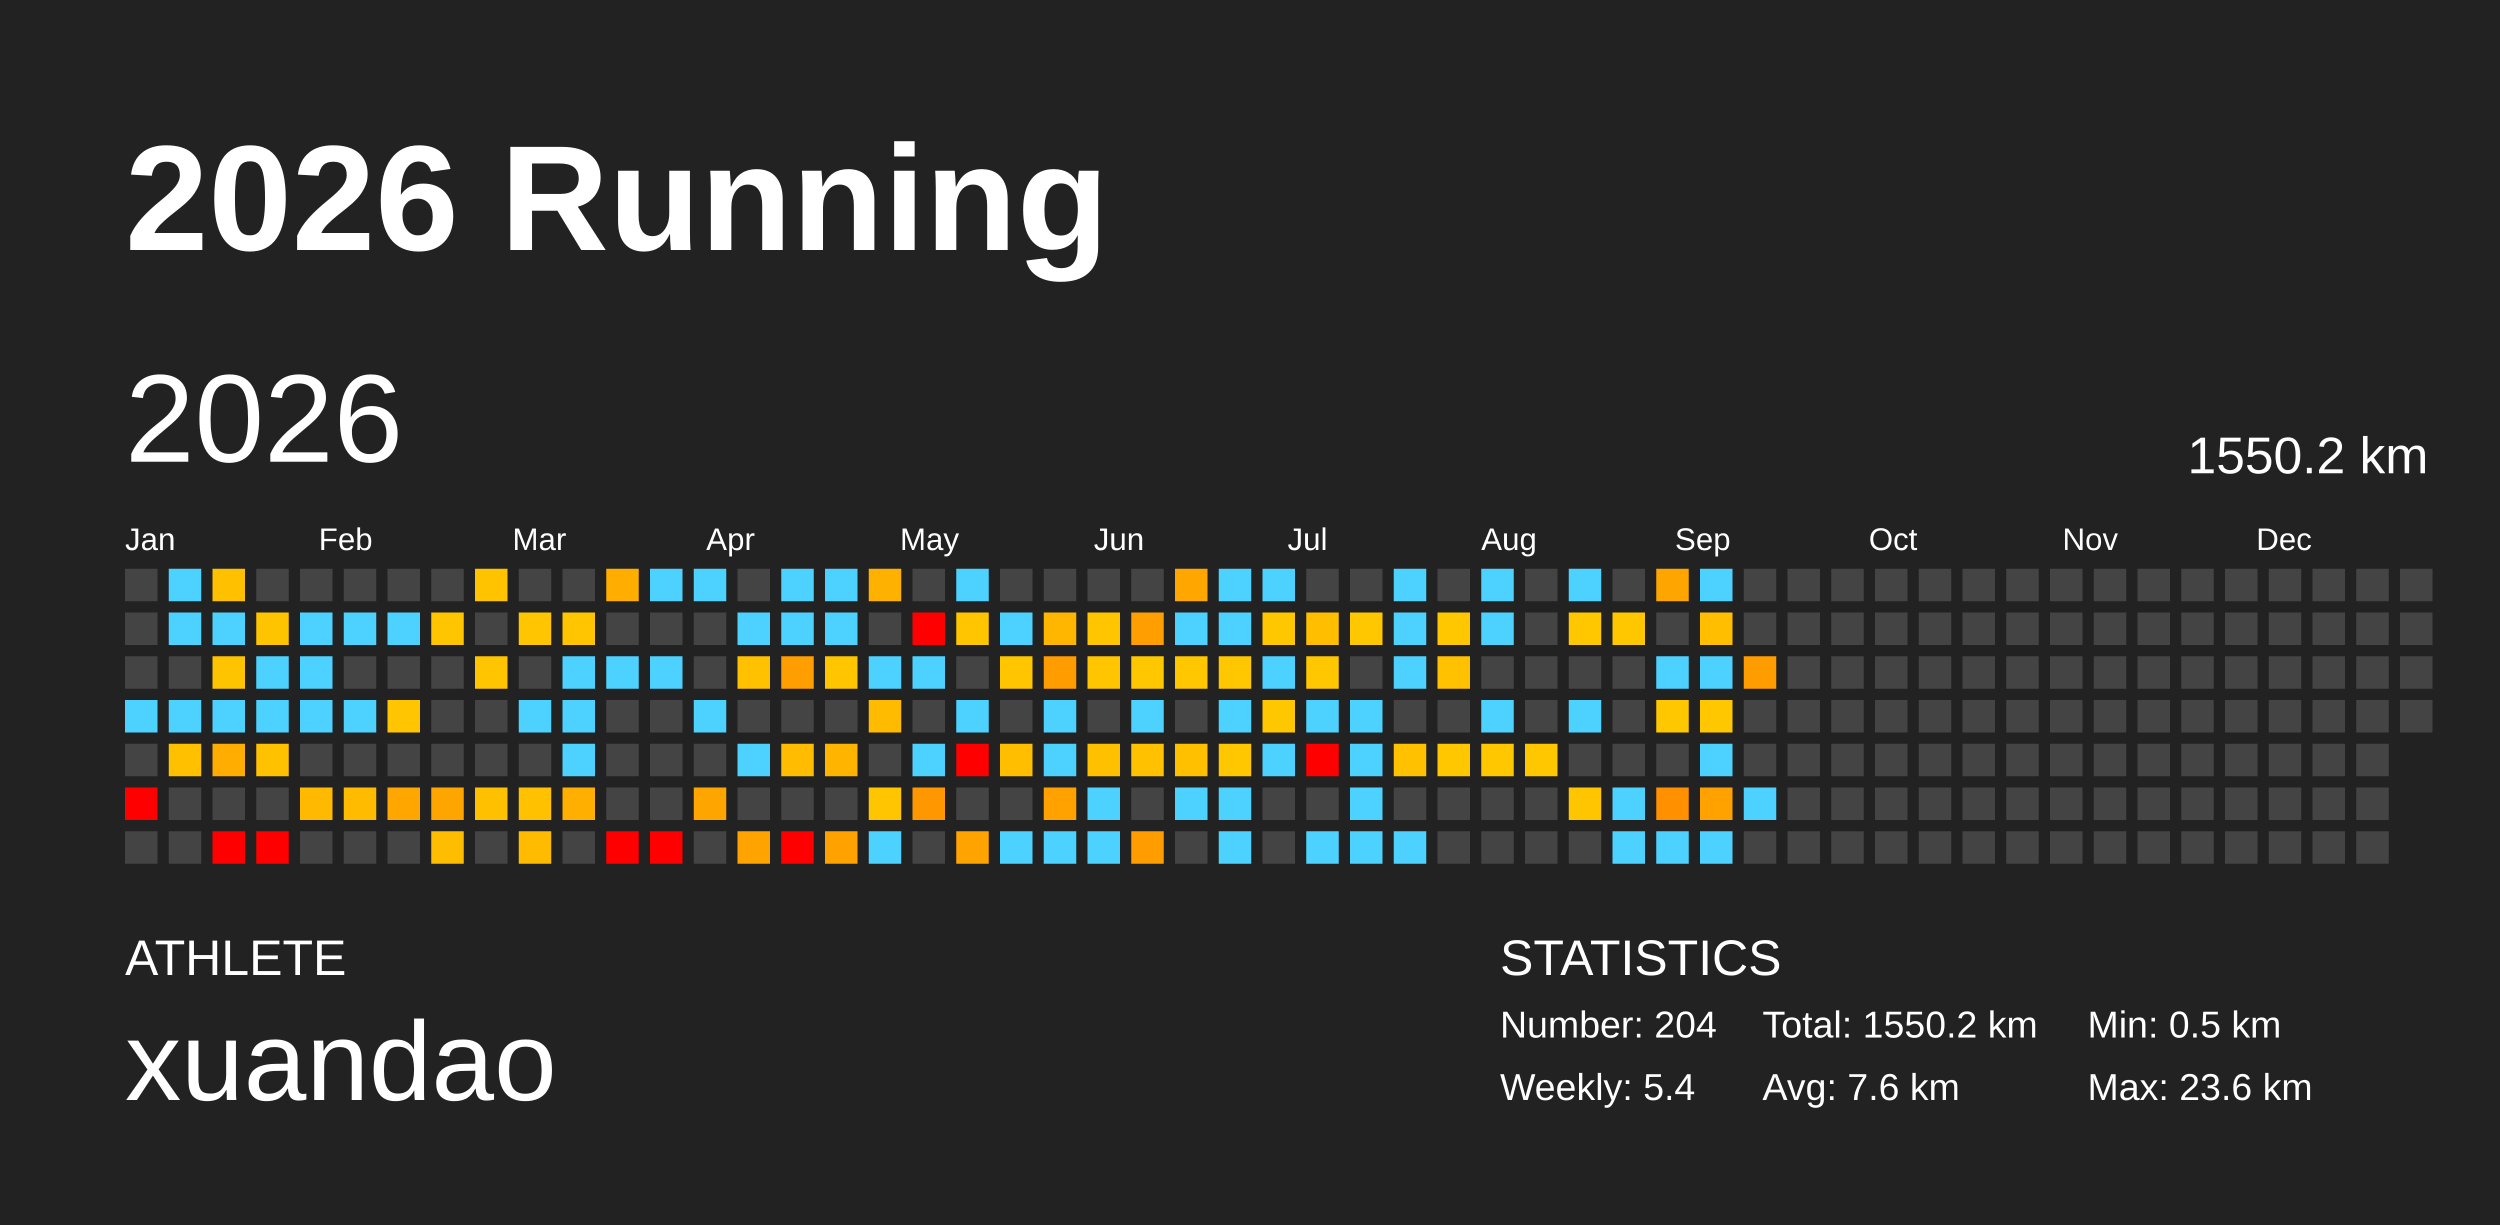
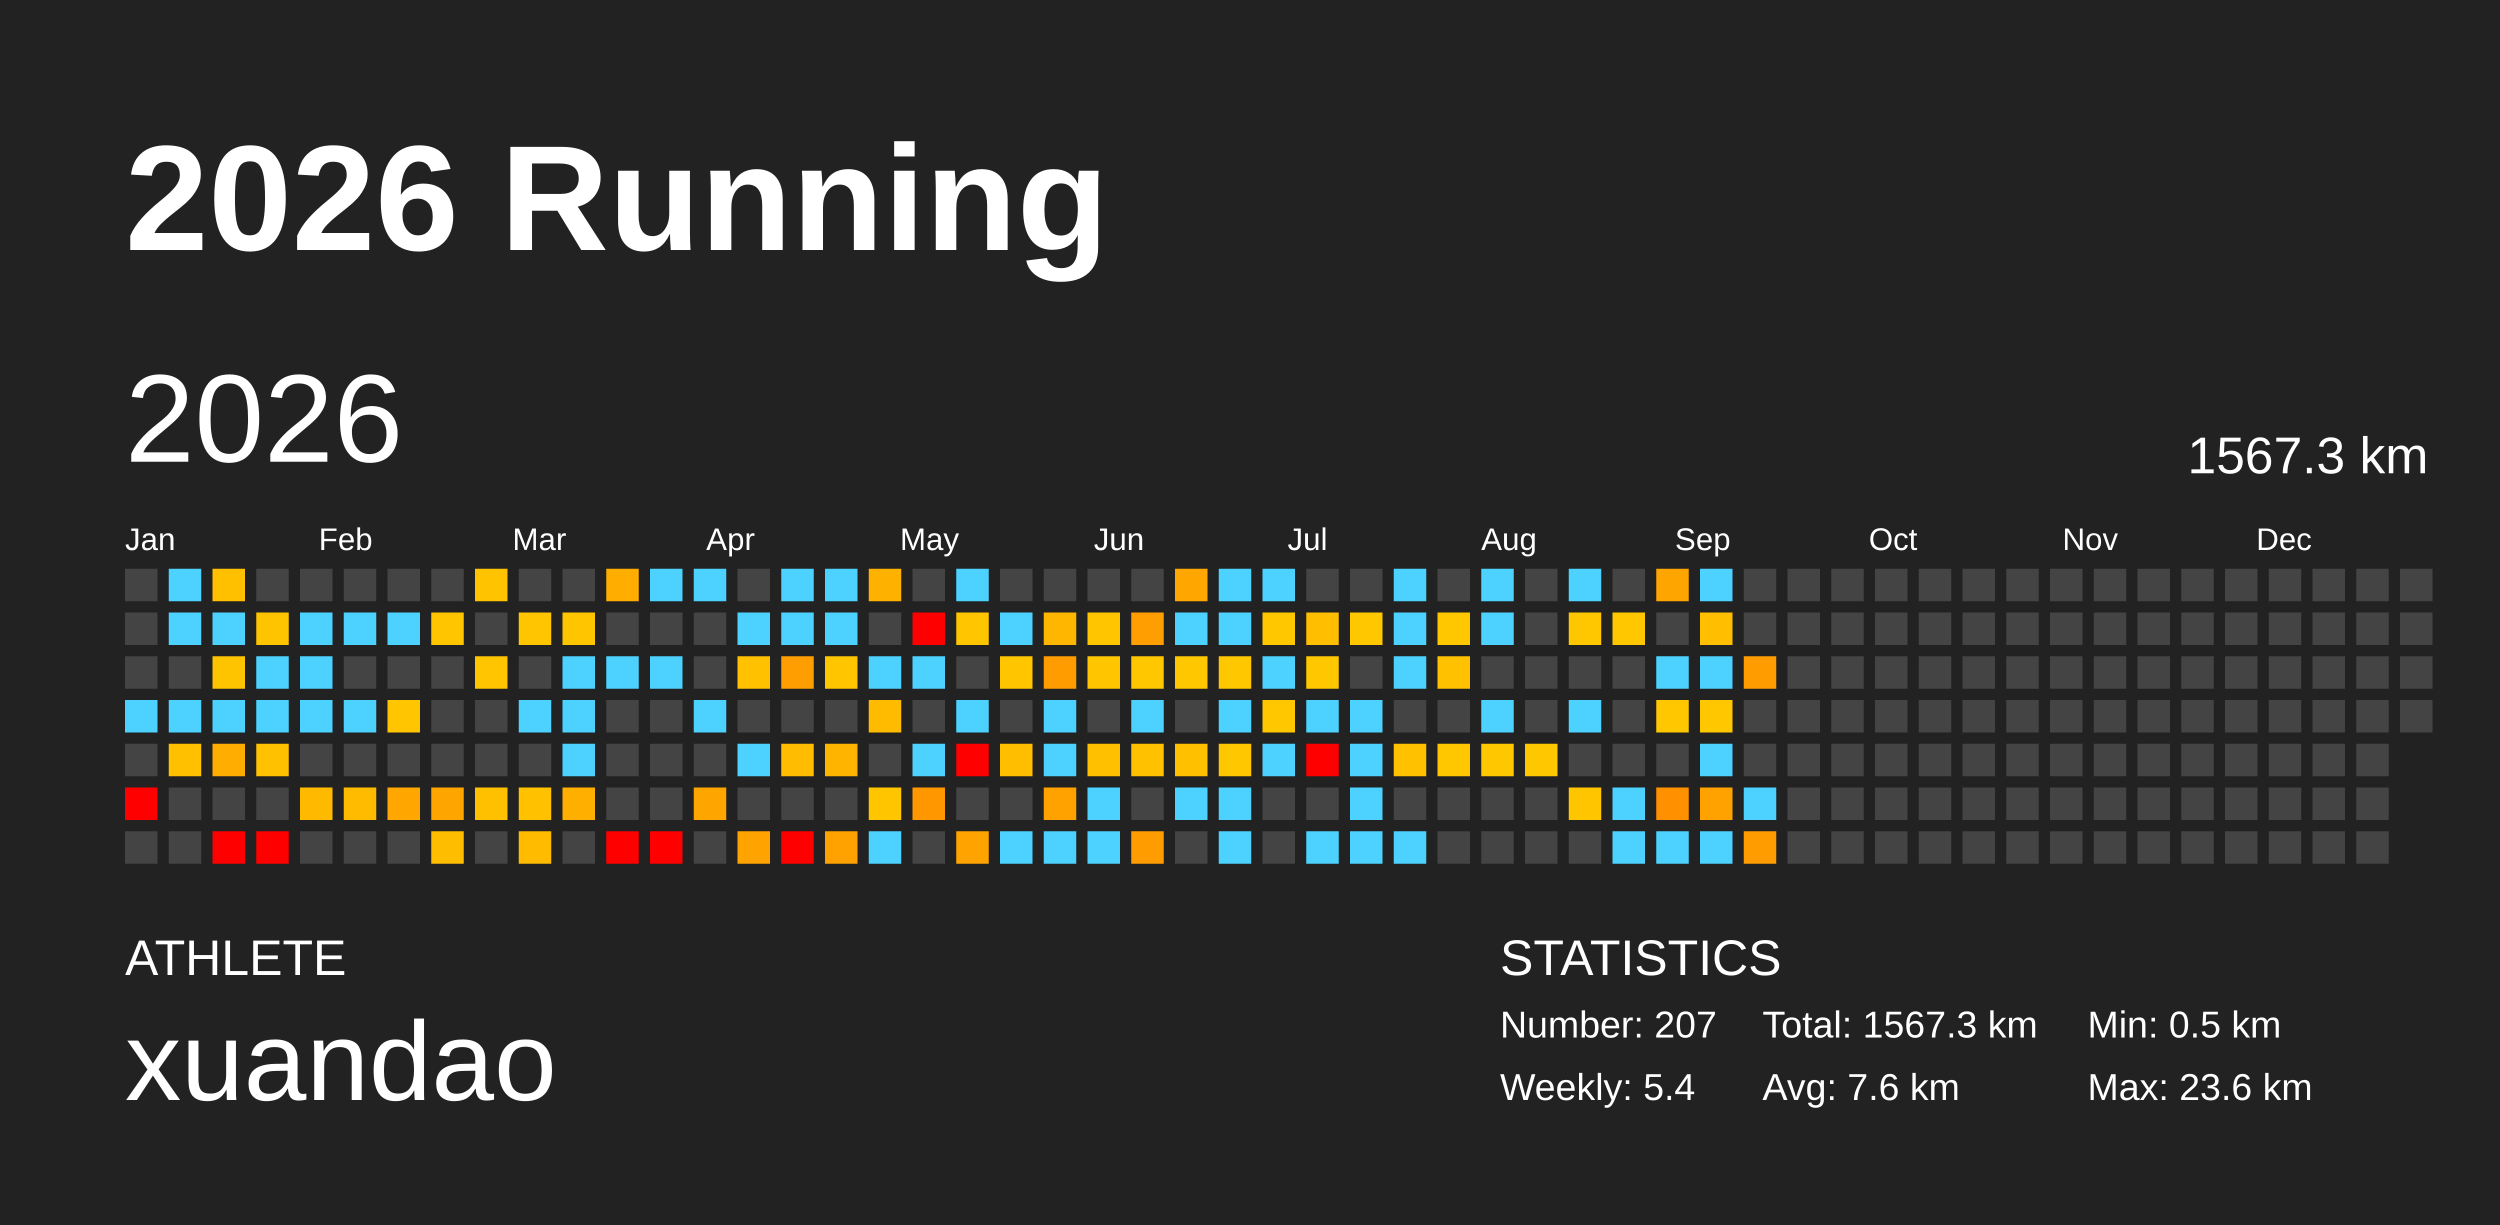
<svg xmlns="http://www.w3.org/2000/svg" baseProfile="full" height="98mm" version="1.1" viewBox="0,0,200,98" width="200mm">
  <defs />
  <rect fill="#222222" height="98" width="200" x="0" y="0" />
  <text fill="#FFFFFF" style="font-size:12px; font-family:Arial; font-weight:bold;" x="10" y="20">2026 Running</text>
  <text fill="#FFFFFF" style="font-size:4px; font-family:Arial" x="10" y="78">ATHLETE</text>
  <text fill="#FFFFFF" style="font-size:9px; font-family:Arial" x="10" y="88">xuandao</text>
  <text fill="#FFFFFF" style="font-size:4px; font-family:Arial" x="120" y="78">STATISTICS</text>
-   <text fill="#FFFFFF" style="font-size:3px; font-family:Arial" x="120" y="83">Number: 204</text>
+   <text fill="#FFFFFF" style="font-size:3px; font-family:Arial" x="120" y="83">Number: 207</text>
  <text fill="#FFFFFF" style="font-size:3px; font-family:Arial" x="120" y="88">Weekly: 5.4</text>
-   <text fill="#FFFFFF" style="font-size:3px; font-family:Arial" x="141" y="83">Total: 1550.2 km</text>
+   <text fill="#FFFFFF" style="font-size:3px; font-family:Arial" x="141" y="83">Total: 1567.3 km</text>
  <text fill="#FFFFFF" style="font-size:3px; font-family:Arial" x="141" y="88">Avg: 7.6 km</text>
  <text fill="#FFFFFF" style="font-size:3px; font-family:Arial" x="167" y="83">Min: 0.5 km</text>
  <text fill="#FFFFFF" style="font-size:3px; font-family:Arial" x="167" y="88">Max: 23.6 km</text>
  <text dominant-baseline="hanging" fill="#FFFFFF" style="font-size:10.0px; font-family:Arial;" x="10" y="30">2026</text>
-   <text dominant-baseline="hanging" fill="#FFFFFF" style="font-size:4.125px; font-family:Arial;" x="175" y="35">1550.2 km</text>
+   <text dominant-baseline="hanging" fill="#FFFFFF" style="font-size:4.125px; font-family:Arial;" x="175" y="35">1567.3 km</text>
  <text fill="#FFFFFF" style="font-size:2.5px; font-family:Arial" x="10.0" y="44">Jan</text>
  <text fill="#FFFFFF" style="font-size:2.5px; font-family:Arial" x="25.5" y="44">Feb</text>
  <text fill="#FFFFFF" style="font-size:2.5px; font-family:Arial" x="41.0" y="44">Mar</text>
  <text fill="#FFFFFF" style="font-size:2.5px; font-family:Arial" x="56.5" y="44">Apr</text>
  <text fill="#FFFFFF" style="font-size:2.5px; font-family:Arial" x="72.0" y="44">May</text>
  <text fill="#FFFFFF" style="font-size:2.5px; font-family:Arial" x="87.5" y="44">Jun</text>
  <text fill="#FFFFFF" style="font-size:2.5px; font-family:Arial" x="103.0" y="44">Jul</text>
  <text fill="#FFFFFF" style="font-size:2.5px; font-family:Arial" x="118.5" y="44">Aug</text>
  <text fill="#FFFFFF" style="font-size:2.5px; font-family:Arial" x="134.0" y="44">Sep</text>
  <text fill="#FFFFFF" style="font-size:2.5px; font-family:Arial" x="149.5" y="44">Oct</text>
  <text fill="#FFFFFF" style="font-size:2.5px; font-family:Arial" x="165.0" y="44">Nov</text>
  <text fill="#FFFFFF" style="font-size:2.5px; font-family:Arial" x="180.5" y="44">Dec</text>
  <rect fill="#444444" height="2.6" width="2.6" x="10.0" y="45.5" />
  <rect fill="#444444" height="2.6" width="2.6" x="10.0" y="49.0" />
  <rect fill="#444444" height="2.6" width="2.6" x="10.0" y="52.5" />
  <rect fill="#4dd2ff" height="2.6" width="2.6" x="10.0" y="56.0" />
  <rect fill="#444444" height="2.6" width="2.6" x="10.0" y="59.5" />
  <rect fill="red" height="2.6" width="2.6" x="10.0" y="63.0" />
  <rect fill="#444444" height="2.6" width="2.6" x="10.0" y="66.5" />
  <rect fill="#4dd2ff" height="2.6" width="2.6" x="13.5" y="45.5" />
  <rect fill="#4dd2ff" height="2.6" width="2.6" x="13.5" y="49.0" />
  <rect fill="#444444" height="2.6" width="2.6" x="13.5" y="52.5" />
  <rect fill="#4dd2ff" height="2.6" width="2.6" x="13.5" y="56.0" />
  <rect fill="#ffc000" height="2.6" width="2.6" x="13.5" y="59.5" />
  <rect fill="#444444" height="2.6" width="2.6" x="13.5" y="63.0" />
  <rect fill="#444444" height="2.6" width="2.6" x="13.5" y="66.5" />
  <rect fill="#ffc000" height="2.6" width="2.6" x="17.0" y="45.5" />
  <rect fill="#4dd2ff" height="2.6" width="2.6" x="17.0" y="49.0" />
  <rect fill="#ffc400" height="2.6" width="2.6" x="17.0" y="52.5" />
  <rect fill="#4dd2ff" height="2.6" width="2.6" x="17.0" y="56.0" />
  <rect fill="#ffad00" height="2.6" width="2.6" x="17.0" y="59.5" />
  <rect fill="#444444" height="2.6" width="2.6" x="17.0" y="63.0" />
  <rect fill="red" height="2.6" width="2.6" x="17.0" y="66.5" />
  <rect fill="#444444" height="2.6" width="2.6" x="20.5" y="45.5" />
  <rect fill="#ffc400" height="2.6" width="2.6" x="20.5" y="49.0" />
  <rect fill="#4dd2ff" height="2.6" width="2.6" x="20.5" y="52.5" />
  <rect fill="#4dd2ff" height="2.6" width="2.6" x="20.5" y="56.0" />
  <rect fill="#ffc100" height="2.6" width="2.6" x="20.5" y="59.5" />
  <rect fill="#444444" height="2.6" width="2.6" x="20.5" y="63.0" />
  <rect fill="red" height="2.6" width="2.6" x="20.5" y="66.5" />
  <rect fill="#444444" height="2.6" width="2.6" x="24.0" y="45.5" />
  <rect fill="#4dd2ff" height="2.6" width="2.6" x="24.0" y="49.0" />
  <rect fill="#4dd2ff" height="2.6" width="2.6" x="24.0" y="52.5" />
  <rect fill="#4dd2ff" height="2.6" width="2.6" x="24.0" y="56.0" />
  <rect fill="#444444" height="2.6" width="2.6" x="24.0" y="59.5" />
  <rect fill="#ffba00" height="2.6" width="2.6" x="24.0" y="63.0" />
  <rect fill="#444444" height="2.6" width="2.6" x="24.0" y="66.5" />
  <rect fill="#444444" height="2.6" width="2.6" x="27.5" y="45.5" />
  <rect fill="#4dd2ff" height="2.6" width="2.6" x="27.5" y="49.0" />
  <rect fill="#444444" height="2.6" width="2.6" x="27.5" y="52.5" />
  <rect fill="#4dd2ff" height="2.6" width="2.6" x="27.5" y="56.0" />
  <rect fill="#444444" height="2.6" width="2.6" x="27.5" y="59.5" />
  <rect fill="#ffbb00" height="2.6" width="2.6" x="27.5" y="63.0" />
  <rect fill="#444444" height="2.6" width="2.6" x="27.5" y="66.5" />
  <rect fill="#444444" height="2.6" width="2.6" x="31.0" y="45.5" />
  <rect fill="#4dd2ff" height="2.6" width="2.6" x="31.0" y="49.0" />
  <rect fill="#444444" height="2.6" width="2.6" x="31.0" y="52.5" />
  <rect fill="#ffc500" height="2.6" width="2.6" x="31.0" y="56.0" />
  <rect fill="#444444" height="2.6" width="2.6" x="31.0" y="59.5" />
  <rect fill="#ffa600" height="2.6" width="2.6" x="31.0" y="63.0" />
  <rect fill="#444444" height="2.6" width="2.6" x="31.0" y="66.5" />
  <rect fill="#444444" height="2.6" width="2.6" x="34.5" y="45.5" />
  <rect fill="#ffc600" height="2.6" width="2.6" x="34.5" y="49.0" />
  <rect fill="#444444" height="2.6" width="2.6" x="34.5" y="52.5" />
  <rect fill="#444444" height="2.6" width="2.6" x="34.5" y="56.0" />
  <rect fill="#444444" height="2.6" width="2.6" x="34.5" y="59.5" />
  <rect fill="#ffa500" height="2.6" width="2.6" x="34.5" y="63.0" />
  <rect fill="#ffbd00" height="2.6" width="2.6" x="34.5" y="66.5" />
  <rect fill="#ffc300" height="2.6" width="2.6" x="38.0" y="45.5" />
  <rect fill="#444444" height="2.6" width="2.6" x="38.0" y="49.0" />
  <rect fill="#ffc500" height="2.6" width="2.6" x="38.0" y="52.5" />
  <rect fill="#444444" height="2.6" width="2.6" x="38.0" y="56.0" />
  <rect fill="#444444" height="2.6" width="2.6" x="38.0" y="59.5" />
  <rect fill="#ffc000" height="2.6" width="2.6" x="38.0" y="63.0" />
  <rect fill="#444444" height="2.6" width="2.6" x="38.0" y="66.5" />
  <rect fill="#444444" height="2.6" width="2.6" x="41.5" y="45.5" />
  <rect fill="#ffc500" height="2.6" width="2.6" x="41.5" y="49.0" />
  <rect fill="#444444" height="2.6" width="2.6" x="41.5" y="52.5" />
  <rect fill="#4dd2ff" height="2.6" width="2.6" x="41.5" y="56.0" />
  <rect fill="#444444" height="2.6" width="2.6" x="41.5" y="59.5" />
  <rect fill="#ffc100" height="2.6" width="2.6" x="41.5" y="63.0" />
  <rect fill="#ffbb00" height="2.6" width="2.6" x="41.5" y="66.5" />
  <rect fill="#444444" height="2.6" width="2.6" x="45.0" y="45.5" />
  <rect fill="#ffc600" height="2.6" width="2.6" x="45.0" y="49.0" />
  <rect fill="#4dd2ff" height="2.6" width="2.6" x="45.0" y="52.5" />
  <rect fill="#4dd2ff" height="2.6" width="2.6" x="45.0" y="56.0" />
  <rect fill="#4dd2ff" height="2.6" width="2.6" x="45.0" y="59.5" />
  <rect fill="#ffaf00" height="2.6" width="2.6" x="45.0" y="63.0" />
  <rect fill="#444444" height="2.6" width="2.6" x="45.0" y="66.5" />
  <rect fill="#ffae00" height="2.6" width="2.6" x="48.5" y="45.5" />
  <rect fill="#444444" height="2.6" width="2.6" x="48.5" y="49.0" />
  <rect fill="#4dd2ff" height="2.6" width="2.6" x="48.5" y="52.5" />
  <rect fill="#444444" height="2.6" width="2.6" x="48.5" y="56.0" />
  <rect fill="#444444" height="2.6" width="2.6" x="48.5" y="59.5" />
  <rect fill="#444444" height="2.6" width="2.6" x="48.5" y="63.0" />
  <rect fill="red" height="2.6" width="2.6" x="48.5" y="66.5" />
  <rect fill="#4dd2ff" height="2.6" width="2.6" x="52.0" y="45.5" />
  <rect fill="#444444" height="2.6" width="2.6" x="52.0" y="49.0" />
  <rect fill="#4dd2ff" height="2.6" width="2.6" x="52.0" y="52.5" />
  <rect fill="#444444" height="2.6" width="2.6" x="52.0" y="56.0" />
  <rect fill="#444444" height="2.6" width="2.6" x="52.0" y="59.5" />
  <rect fill="#444444" height="2.6" width="2.6" x="52.0" y="63.0" />
  <rect fill="red" height="2.6" width="2.6" x="52.0" y="66.5" />
  <rect fill="#4dd2ff" height="2.6" width="2.6" x="55.5" y="45.5" />
  <rect fill="#444444" height="2.6" width="2.6" x="55.5" y="49.0" />
  <rect fill="#444444" height="2.6" width="2.6" x="55.5" y="52.5" />
  <rect fill="#4dd2ff" height="2.6" width="2.6" x="55.5" y="56.0" />
  <rect fill="#444444" height="2.6" width="2.6" x="55.5" y="59.5" />
  <rect fill="#ffa500" height="2.6" width="2.6" x="55.5" y="63.0" />
  <rect fill="#444444" height="2.6" width="2.6" x="55.5" y="66.5" />
  <rect fill="#444444" height="2.6" width="2.6" x="59.0" y="45.5" />
  <rect fill="#4dd2ff" height="2.6" width="2.6" x="59.0" y="49.0" />
  <rect fill="#ffc100" height="2.6" width="2.6" x="59.0" y="52.5" />
  <rect fill="#444444" height="2.6" width="2.6" x="59.0" y="56.0" />
  <rect fill="#4dd2ff" height="2.6" width="2.6" x="59.0" y="59.5" />
  <rect fill="#444444" height="2.6" width="2.6" x="59.0" y="63.0" />
  <rect fill="#ffa300" height="2.6" width="2.6" x="59.0" y="66.5" />
  <rect fill="#4dd2ff" height="2.6" width="2.6" x="62.5" y="45.5" />
  <rect fill="#4dd2ff" height="2.6" width="2.6" x="62.5" y="49.0" />
  <rect fill="#ff9e00" height="2.6" width="2.6" x="62.5" y="52.5" />
  <rect fill="#444444" height="2.6" width="2.6" x="62.5" y="56.0" />
  <rect fill="#ffbc00" height="2.6" width="2.6" x="62.5" y="59.5" />
  <rect fill="#444444" height="2.6" width="2.6" x="62.5" y="63.0" />
  <rect fill="red" height="2.6" width="2.6" x="62.5" y="66.5" />
  <rect fill="#4dd2ff" height="2.6" width="2.6" x="66.0" y="45.5" />
  <rect fill="#4dd2ff" height="2.6" width="2.6" x="66.0" y="49.0" />
  <rect fill="#ffc600" height="2.6" width="2.6" x="66.0" y="52.5" />
  <rect fill="#444444" height="2.6" width="2.6" x="66.0" y="56.0" />
  <rect fill="#ffb400" height="2.6" width="2.6" x="66.0" y="59.5" />
  <rect fill="#444444" height="2.6" width="2.6" x="66.0" y="63.0" />
  <rect fill="#ffa200" height="2.6" width="2.6" x="66.0" y="66.5" />
  <rect fill="#ffb100" height="2.6" width="2.6" x="69.5" y="45.5" />
  <rect fill="#444444" height="2.6" width="2.6" x="69.5" y="49.0" />
  <rect fill="#4dd2ff" height="2.6" width="2.6" x="69.5" y="52.5" />
  <rect fill="#ffbb00" height="2.6" width="2.6" x="69.5" y="56.0" />
  <rect fill="#444444" height="2.6" width="2.6" x="69.5" y="59.5" />
  <rect fill="#ffc600" height="2.6" width="2.6" x="69.5" y="63.0" />
  <rect fill="#4dd2ff" height="2.6" width="2.6" x="69.5" y="66.5" />
  <rect fill="#444444" height="2.6" width="2.6" x="73.0" y="45.5" />
  <rect fill="red" height="2.6" width="2.6" x="73.0" y="49.0" />
  <rect fill="#4dd2ff" height="2.6" width="2.6" x="73.0" y="52.5" />
  <rect fill="#444444" height="2.6" width="2.6" x="73.0" y="56.0" />
  <rect fill="#4dd2ff" height="2.6" width="2.6" x="73.0" y="59.5" />
  <rect fill="#ff9800" height="2.6" width="2.6" x="73.0" y="63.0" />
  <rect fill="#444444" height="2.6" width="2.6" x="73.0" y="66.5" />
  <rect fill="#4dd2ff" height="2.6" width="2.6" x="76.5" y="45.5" />
  <rect fill="#ffc600" height="2.6" width="2.6" x="76.5" y="49.0" />
  <rect fill="#444444" height="2.6" width="2.6" x="76.5" y="52.5" />
  <rect fill="#4dd2ff" height="2.6" width="2.6" x="76.5" y="56.0" />
  <rect fill="red" height="2.6" width="2.6" x="76.5" y="59.5" />
  <rect fill="#444444" height="2.6" width="2.6" x="76.5" y="63.0" />
  <rect fill="#ffa300" height="2.6" width="2.6" x="76.5" y="66.5" />
  <rect fill="#444444" height="2.6" width="2.6" x="80.0" y="45.5" />
  <rect fill="#4dd2ff" height="2.6" width="2.6" x="80.0" y="49.0" />
  <rect fill="#ffc600" height="2.6" width="2.6" x="80.0" y="52.5" />
  <rect fill="#444444" height="2.6" width="2.6" x="80.0" y="56.0" />
  <rect fill="#ffbf00" height="2.6" width="2.6" x="80.0" y="59.5" />
  <rect fill="#444444" height="2.6" width="2.6" x="80.0" y="63.0" />
  <rect fill="#4dd2ff" height="2.6" width="2.6" x="80.0" y="66.5" />
  <rect fill="#444444" height="2.6" width="2.6" x="83.5" y="45.5" />
  <rect fill="#ffb600" height="2.6" width="2.6" x="83.5" y="49.0" />
  <rect fill="#ff9c00" height="2.6" width="2.6" x="83.5" y="52.5" />
  <rect fill="#4dd2ff" height="2.6" width="2.6" x="83.5" y="56.0" />
  <rect fill="#4dd2ff" height="2.6" width="2.6" x="83.5" y="59.5" />
  <rect fill="#ffa200" height="2.6" width="2.6" x="83.5" y="63.0" />
  <rect fill="#4dd2ff" height="2.6" width="2.6" x="83.5" y="66.5" />
  <rect fill="#444444" height="2.6" width="2.6" x="87.0" y="45.5" />
  <rect fill="#ffc600" height="2.6" width="2.6" x="87.0" y="49.0" />
  <rect fill="#ffc600" height="2.6" width="2.6" x="87.0" y="52.5" />
  <rect fill="#444444" height="2.6" width="2.6" x="87.0" y="56.0" />
  <rect fill="#ffc000" height="2.6" width="2.6" x="87.0" y="59.5" />
  <rect fill="#4dd2ff" height="2.6" width="2.6" x="87.0" y="63.0" />
  <rect fill="#4dd2ff" height="2.6" width="2.6" x="87.0" y="66.5" />
  <rect fill="#444444" height="2.6" width="2.6" x="90.5" y="45.5" />
  <rect fill="#ff9e00" height="2.6" width="2.6" x="90.5" y="49.0" />
  <rect fill="#ffc700" height="2.6" width="2.6" x="90.5" y="52.5" />
  <rect fill="#4dd2ff" height="2.6" width="2.6" x="90.5" y="56.0" />
  <rect fill="#ffc100" height="2.6" width="2.6" x="90.5" y="59.5" />
  <rect fill="#444444" height="2.6" width="2.6" x="90.5" y="63.0" />
  <rect fill="#ff9d00" height="2.6" width="2.6" x="90.5" y="66.5" />
  <rect fill="#ffa700" height="2.6" width="2.6" x="94.0" y="45.5" />
  <rect fill="#4dd2ff" height="2.6" width="2.6" x="94.0" y="49.0" />
  <rect fill="#ffc700" height="2.6" width="2.6" x="94.0" y="52.5" />
  <rect fill="#444444" height="2.6" width="2.6" x="94.0" y="56.0" />
  <rect fill="#ffc000" height="2.6" width="2.6" x="94.0" y="59.5" />
  <rect fill="#4dd2ff" height="2.6" width="2.6" x="94.0" y="63.0" />
  <rect fill="#444444" height="2.6" width="2.6" x="94.0" y="66.5" />
  <rect fill="#4dd2ff" height="2.6" width="2.6" x="97.5" y="45.5" />
  <rect fill="#4dd2ff" height="2.6" width="2.6" x="97.5" y="49.0" />
  <rect fill="#ffc700" height="2.6" width="2.6" x="97.5" y="52.5" />
  <rect fill="#4dd2ff" height="2.6" width="2.6" x="97.5" y="56.0" />
  <rect fill="#ffc700" height="2.6" width="2.6" x="97.5" y="59.5" />
  <rect fill="#4dd2ff" height="2.6" width="2.6" x="97.5" y="63.0" />
  <rect fill="#4dd2ff" height="2.6" width="2.6" x="97.5" y="66.5" />
  <rect fill="#4dd2ff" height="2.6" width="2.6" x="101.0" y="45.5" />
  <rect fill="#ffc700" height="2.6" width="2.6" x="101.0" y="49.0" />
  <rect fill="#4dd2ff" height="2.6" width="2.6" x="101.0" y="52.5" />
  <rect fill="#ffc700" height="2.6" width="2.6" x="101.0" y="56.0" />
  <rect fill="#4dd2ff" height="2.6" width="2.6" x="101.0" y="59.5" />
  <rect fill="#444444" height="2.6" width="2.6" x="101.0" y="63.0" />
  <rect fill="#444444" height="2.6" width="2.6" x="101.0" y="66.5" />
  <rect fill="#444444" height="2.6" width="2.6" x="104.5" y="45.5" />
  <rect fill="#ffbe00" height="2.6" width="2.6" x="104.5" y="49.0" />
  <rect fill="#ffc700" height="2.6" width="2.6" x="104.5" y="52.5" />
  <rect fill="#4dd2ff" height="2.6" width="2.6" x="104.5" y="56.0" />
  <rect fill="red" height="2.6" width="2.6" x="104.5" y="59.5" />
  <rect fill="#444444" height="2.6" width="2.6" x="104.5" y="63.0" />
  <rect fill="#4dd2ff" height="2.6" width="2.6" x="104.5" y="66.5" />
  <rect fill="#444444" height="2.6" width="2.6" x="108.0" y="45.5" />
  <rect fill="#ffc700" height="2.6" width="2.6" x="108.0" y="49.0" />
  <rect fill="#444444" height="2.6" width="2.6" x="108.0" y="52.5" />
  <rect fill="#4dd2ff" height="2.6" width="2.6" x="108.0" y="56.0" />
  <rect fill="#4dd2ff" height="2.6" width="2.6" x="108.0" y="59.5" />
  <rect fill="#4dd2ff" height="2.6" width="2.6" x="108.0" y="63.0" />
  <rect fill="#4dd2ff" height="2.6" width="2.6" x="108.0" y="66.5" />
  <rect fill="#4dd2ff" height="2.6" width="2.6" x="111.5" y="45.5" />
  <rect fill="#4dd2ff" height="2.6" width="2.6" x="111.5" y="49.0" />
  <rect fill="#4dd2ff" height="2.6" width="2.6" x="111.5" y="52.5" />
  <rect fill="#444444" height="2.6" width="2.6" x="111.5" y="56.0" />
  <rect fill="#ffc100" height="2.6" width="2.6" x="111.5" y="59.5" />
  <rect fill="#444444" height="2.6" width="2.6" x="111.5" y="63.0" />
  <rect fill="#4dd2ff" height="2.6" width="2.6" x="111.5" y="66.5" />
  <rect fill="#444444" height="2.6" width="2.6" x="115.0" y="45.5" />
  <rect fill="#ffc700" height="2.6" width="2.6" x="115.0" y="49.0" />
  <rect fill="#ffc100" height="2.6" width="2.6" x="115.0" y="52.5" />
  <rect fill="#444444" height="2.6" width="2.6" x="115.0" y="56.0" />
  <rect fill="#ffc700" height="2.6" width="2.6" x="115.0" y="59.5" />
  <rect fill="#444444" height="2.6" width="2.6" x="115.0" y="63.0" />
  <rect fill="#444444" height="2.6" width="2.6" x="115.0" y="66.5" />
  <rect fill="#4dd2ff" height="2.6" width="2.6" x="118.5" y="45.5" />
  <rect fill="#4dd2ff" height="2.6" width="2.6" x="118.5" y="49.0" />
  <rect fill="#444444" height="2.6" width="2.6" x="118.5" y="52.5" />
  <rect fill="#4dd2ff" height="2.6" width="2.6" x="118.5" y="56.0" />
  <rect fill="#ffc700" height="2.6" width="2.6" x="118.5" y="59.5" />
  <rect fill="#444444" height="2.6" width="2.6" x="118.5" y="63.0" />
  <rect fill="#444444" height="2.6" width="2.6" x="118.5" y="66.5" />
  <rect fill="#444444" height="2.6" width="2.6" x="122.0" y="45.5" />
  <rect fill="#444444" height="2.6" width="2.6" x="122.0" y="49.0" />
  <rect fill="#444444" height="2.6" width="2.6" x="122.0" y="52.5" />
  <rect fill="#444444" height="2.6" width="2.6" x="122.0" y="56.0" />
  <rect fill="#ffc700" height="2.6" width="2.6" x="122.0" y="59.5" />
  <rect fill="#444444" height="2.6" width="2.6" x="122.0" y="63.0" />
  <rect fill="#444444" height="2.6" width="2.6" x="122.0" y="66.5" />
  <rect fill="#4dd2ff" height="2.6" width="2.6" x="125.5" y="45.5" />
  <rect fill="#ffc700" height="2.6" width="2.6" x="125.5" y="49.0" />
  <rect fill="#444444" height="2.6" width="2.6" x="125.5" y="52.5" />
  <rect fill="#4dd2ff" height="2.6" width="2.6" x="125.5" y="56.0" />
  <rect fill="#444444" height="2.6" width="2.6" x="125.5" y="59.5" />
  <rect fill="#ffc600" height="2.6" width="2.6" x="125.5" y="63.0" />
  <rect fill="#444444" height="2.6" width="2.6" x="125.5" y="66.5" />
  <rect fill="#444444" height="2.6" width="2.6" x="129.0" y="45.5" />
  <rect fill="#ffc700" height="2.6" width="2.6" x="129.0" y="49.0" />
  <rect fill="#444444" height="2.6" width="2.6" x="129.0" y="52.5" />
  <rect fill="#444444" height="2.6" width="2.6" x="129.0" y="56.0" />
  <rect fill="#444444" height="2.6" width="2.6" x="129.0" y="59.5" />
  <rect fill="#4dd2ff" height="2.6" width="2.6" x="129.0" y="63.0" />
  <rect fill="#4dd2ff" height="2.6" width="2.6" x="129.0" y="66.5" />
  <rect fill="#ffa500" height="2.6" width="2.6" x="132.5" y="45.5" />
  <rect fill="#444444" height="2.6" width="2.6" x="132.5" y="49.0" />
  <rect fill="#4dd2ff" height="2.6" width="2.6" x="132.5" y="52.5" />
  <rect fill="#ffc700" height="2.6" width="2.6" x="132.5" y="56.0" />
  <rect fill="#444444" height="2.6" width="2.6" x="132.5" y="59.5" />
  <rect fill="#ff9100" height="2.6" width="2.6" x="132.5" y="63.0" />
  <rect fill="#4dd2ff" height="2.6" width="2.6" x="132.5" y="66.5" />
  <rect fill="#4dd2ff" height="2.6" width="2.6" x="136.0" y="45.5" />
  <rect fill="#ffbf00" height="2.6" width="2.6" x="136.0" y="49.0" />
  <rect fill="#4dd2ff" height="2.6" width="2.6" x="136.0" y="52.5" />
  <rect fill="#ffc700" height="2.6" width="2.6" x="136.0" y="56.0" />
  <rect fill="#4dd2ff" height="2.6" width="2.6" x="136.0" y="59.5" />
  <rect fill="#ffa200" height="2.6" width="2.6" x="136.0" y="63.0" />
  <rect fill="#4dd2ff" height="2.6" width="2.6" x="136.0" y="66.5" />
  <rect fill="#444444" height="2.6" width="2.6" x="139.5" y="45.5" />
  <rect fill="#444444" height="2.6" width="2.6" x="139.5" y="49.0" />
  <rect fill="#ff9d00" height="2.6" width="2.6" x="139.5" y="52.5" />
  <rect fill="#444444" height="2.6" width="2.6" x="139.5" y="56.0" />
  <rect fill="#444444" height="2.6" width="2.6" x="139.5" y="59.5" />
  <rect fill="#4dd2ff" height="2.6" width="2.6" x="139.5" y="63.0" />
-   <rect fill="#444444" height="2.6" width="2.6" x="139.5" y="66.5" />
+   <rect fill="#ff9c00" height="2.6" width="2.6" x="139.5" y="66.5" />
  <rect fill="#444444" height="2.6" width="2.6" x="143.0" y="45.5" />
  <rect fill="#444444" height="2.6" width="2.6" x="143.0" y="49.0" />
  <rect fill="#444444" height="2.6" width="2.6" x="143.0" y="52.5" />
  <rect fill="#444444" height="2.6" width="2.6" x="143.0" y="56.0" />
  <rect fill="#444444" height="2.6" width="2.6" x="143.0" y="59.5" />
  <rect fill="#444444" height="2.6" width="2.6" x="143.0" y="63.0" />
  <rect fill="#444444" height="2.6" width="2.6" x="143.0" y="66.5" />
  <rect fill="#444444" height="2.6" width="2.6" x="146.5" y="45.5" />
  <rect fill="#444444" height="2.6" width="2.6" x="146.5" y="49.0" />
  <rect fill="#444444" height="2.6" width="2.6" x="146.5" y="52.5" />
  <rect fill="#444444" height="2.6" width="2.6" x="146.5" y="56.0" />
  <rect fill="#444444" height="2.6" width="2.6" x="146.5" y="59.5" />
  <rect fill="#444444" height="2.6" width="2.6" x="146.5" y="63.0" />
  <rect fill="#444444" height="2.6" width="2.6" x="146.5" y="66.5" />
  <rect fill="#444444" height="2.6" width="2.6" x="150.0" y="45.5" />
  <rect fill="#444444" height="2.6" width="2.6" x="150.0" y="49.0" />
  <rect fill="#444444" height="2.6" width="2.6" x="150.0" y="52.5" />
  <rect fill="#444444" height="2.6" width="2.6" x="150.0" y="56.0" />
  <rect fill="#444444" height="2.6" width="2.6" x="150.0" y="59.5" />
  <rect fill="#444444" height="2.6" width="2.6" x="150.0" y="63.0" />
  <rect fill="#444444" height="2.6" width="2.6" x="150.0" y="66.5" />
  <rect fill="#444444" height="2.6" width="2.6" x="153.5" y="45.5" />
  <rect fill="#444444" height="2.6" width="2.6" x="153.5" y="49.0" />
  <rect fill="#444444" height="2.6" width="2.6" x="153.5" y="52.5" />
  <rect fill="#444444" height="2.6" width="2.6" x="153.5" y="56.0" />
  <rect fill="#444444" height="2.6" width="2.6" x="153.5" y="59.5" />
  <rect fill="#444444" height="2.6" width="2.6" x="153.5" y="63.0" />
  <rect fill="#444444" height="2.6" width="2.6" x="153.5" y="66.5" />
  <rect fill="#444444" height="2.6" width="2.6" x="157.0" y="45.5" />
  <rect fill="#444444" height="2.6" width="2.6" x="157.0" y="49.0" />
  <rect fill="#444444" height="2.6" width="2.6" x="157.0" y="52.5" />
  <rect fill="#444444" height="2.6" width="2.6" x="157.0" y="56.0" />
  <rect fill="#444444" height="2.6" width="2.6" x="157.0" y="59.5" />
  <rect fill="#444444" height="2.6" width="2.6" x="157.0" y="63.0" />
  <rect fill="#444444" height="2.6" width="2.6" x="157.0" y="66.5" />
  <rect fill="#444444" height="2.6" width="2.6" x="160.5" y="45.5" />
  <rect fill="#444444" height="2.6" width="2.6" x="160.5" y="49.0" />
  <rect fill="#444444" height="2.6" width="2.6" x="160.5" y="52.5" />
  <rect fill="#444444" height="2.6" width="2.6" x="160.5" y="56.0" />
  <rect fill="#444444" height="2.6" width="2.6" x="160.5" y="59.5" />
  <rect fill="#444444" height="2.6" width="2.6" x="160.5" y="63.0" />
  <rect fill="#444444" height="2.6" width="2.6" x="160.5" y="66.5" />
  <rect fill="#444444" height="2.6" width="2.6" x="164.0" y="45.5" />
  <rect fill="#444444" height="2.6" width="2.6" x="164.0" y="49.0" />
  <rect fill="#444444" height="2.6" width="2.6" x="164.0" y="52.5" />
  <rect fill="#444444" height="2.6" width="2.6" x="164.0" y="56.0" />
  <rect fill="#444444" height="2.6" width="2.6" x="164.0" y="59.5" />
  <rect fill="#444444" height="2.6" width="2.6" x="164.0" y="63.0" />
  <rect fill="#444444" height="2.6" width="2.6" x="164.0" y="66.5" />
  <rect fill="#444444" height="2.6" width="2.6" x="167.5" y="45.5" />
  <rect fill="#444444" height="2.6" width="2.6" x="167.5" y="49.0" />
  <rect fill="#444444" height="2.6" width="2.6" x="167.5" y="52.5" />
  <rect fill="#444444" height="2.6" width="2.6" x="167.5" y="56.0" />
  <rect fill="#444444" height="2.6" width="2.6" x="167.5" y="59.5" />
  <rect fill="#444444" height="2.6" width="2.6" x="167.5" y="63.0" />
  <rect fill="#444444" height="2.6" width="2.6" x="167.5" y="66.5" />
  <rect fill="#444444" height="2.6" width="2.6" x="171.0" y="45.5" />
  <rect fill="#444444" height="2.6" width="2.6" x="171.0" y="49.0" />
  <rect fill="#444444" height="2.6" width="2.6" x="171.0" y="52.5" />
  <rect fill="#444444" height="2.6" width="2.6" x="171.0" y="56.0" />
  <rect fill="#444444" height="2.6" width="2.6" x="171.0" y="59.5" />
  <rect fill="#444444" height="2.6" width="2.6" x="171.0" y="63.0" />
  <rect fill="#444444" height="2.6" width="2.6" x="171.0" y="66.5" />
  <rect fill="#444444" height="2.6" width="2.6" x="174.5" y="45.5" />
  <rect fill="#444444" height="2.6" width="2.6" x="174.5" y="49.0" />
  <rect fill="#444444" height="2.6" width="2.6" x="174.5" y="52.5" />
  <rect fill="#444444" height="2.6" width="2.6" x="174.5" y="56.0" />
  <rect fill="#444444" height="2.6" width="2.6" x="174.5" y="59.5" />
  <rect fill="#444444" height="2.6" width="2.6" x="174.5" y="63.0" />
  <rect fill="#444444" height="2.6" width="2.6" x="174.5" y="66.5" />
  <rect fill="#444444" height="2.6" width="2.6" x="178.0" y="45.5" />
  <rect fill="#444444" height="2.6" width="2.6" x="178.0" y="49.0" />
  <rect fill="#444444" height="2.6" width="2.6" x="178.0" y="52.5" />
  <rect fill="#444444" height="2.6" width="2.6" x="178.0" y="56.0" />
  <rect fill="#444444" height="2.6" width="2.6" x="178.0" y="59.5" />
  <rect fill="#444444" height="2.6" width="2.6" x="178.0" y="63.0" />
  <rect fill="#444444" height="2.6" width="2.6" x="178.0" y="66.5" />
  <rect fill="#444444" height="2.6" width="2.6" x="181.5" y="45.5" />
  <rect fill="#444444" height="2.6" width="2.6" x="181.5" y="49.0" />
  <rect fill="#444444" height="2.6" width="2.6" x="181.5" y="52.5" />
  <rect fill="#444444" height="2.6" width="2.6" x="181.5" y="56.0" />
  <rect fill="#444444" height="2.6" width="2.6" x="181.5" y="59.5" />
  <rect fill="#444444" height="2.6" width="2.6" x="181.5" y="63.0" />
  <rect fill="#444444" height="2.6" width="2.6" x="181.5" y="66.5" />
  <rect fill="#444444" height="2.6" width="2.6" x="185.0" y="45.5" />
  <rect fill="#444444" height="2.6" width="2.6" x="185.0" y="49.0" />
  <rect fill="#444444" height="2.6" width="2.6" x="185.0" y="52.5" />
  <rect fill="#444444" height="2.6" width="2.6" x="185.0" y="56.0" />
  <rect fill="#444444" height="2.6" width="2.6" x="185.0" y="59.5" />
  <rect fill="#444444" height="2.6" width="2.6" x="185.0" y="63.0" />
  <rect fill="#444444" height="2.6" width="2.6" x="185.0" y="66.5" />
  <rect fill="#444444" height="2.6" width="2.6" x="188.5" y="45.5" />
  <rect fill="#444444" height="2.6" width="2.6" x="188.5" y="49.0" />
  <rect fill="#444444" height="2.6" width="2.6" x="188.5" y="52.5" />
  <rect fill="#444444" height="2.6" width="2.6" x="188.5" y="56.0" />
  <rect fill="#444444" height="2.6" width="2.6" x="188.5" y="59.5" />
  <rect fill="#444444" height="2.6" width="2.6" x="188.5" y="63.0" />
  <rect fill="#444444" height="2.6" width="2.6" x="188.5" y="66.5" />
  <rect fill="#444444" height="2.6" width="2.6" x="192.0" y="45.5" />
  <rect fill="#444444" height="2.6" width="2.6" x="192.0" y="49.0" />
  <rect fill="#444444" height="2.6" width="2.6" x="192.0" y="52.5" />
  <rect fill="#444444" height="2.6" width="2.6" x="192.0" y="56.0" />
</svg>
